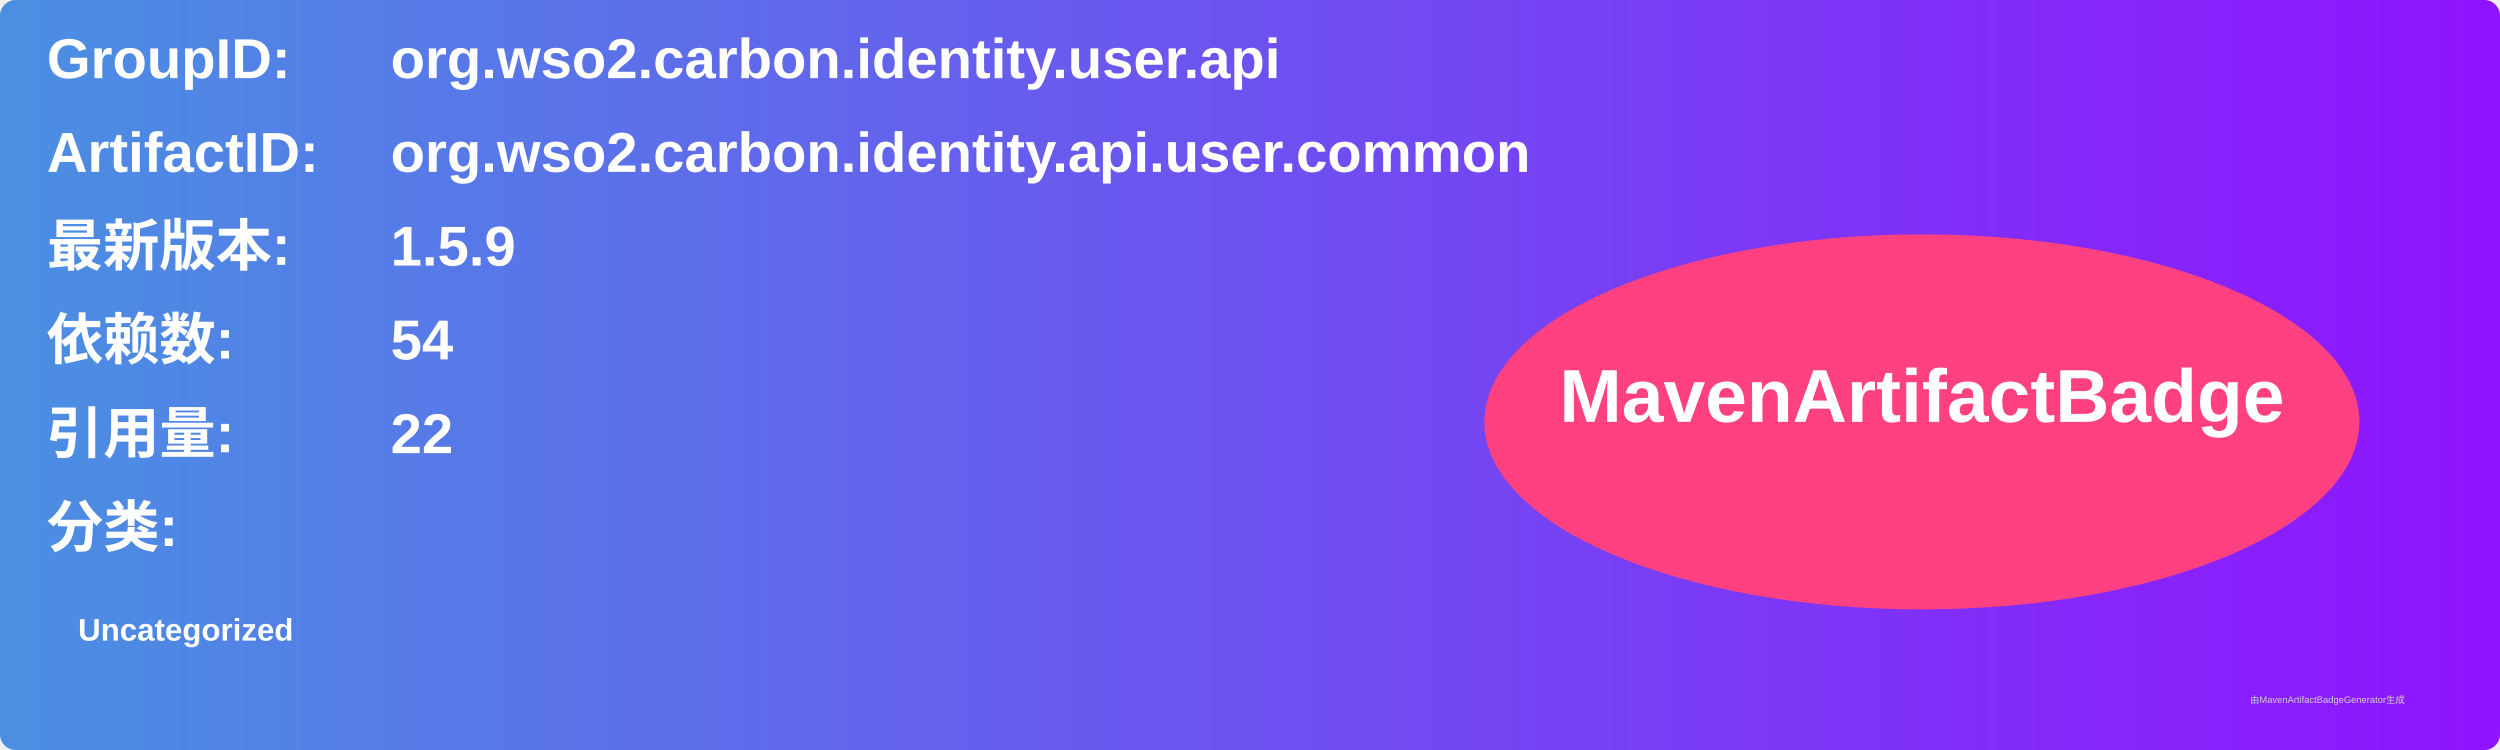
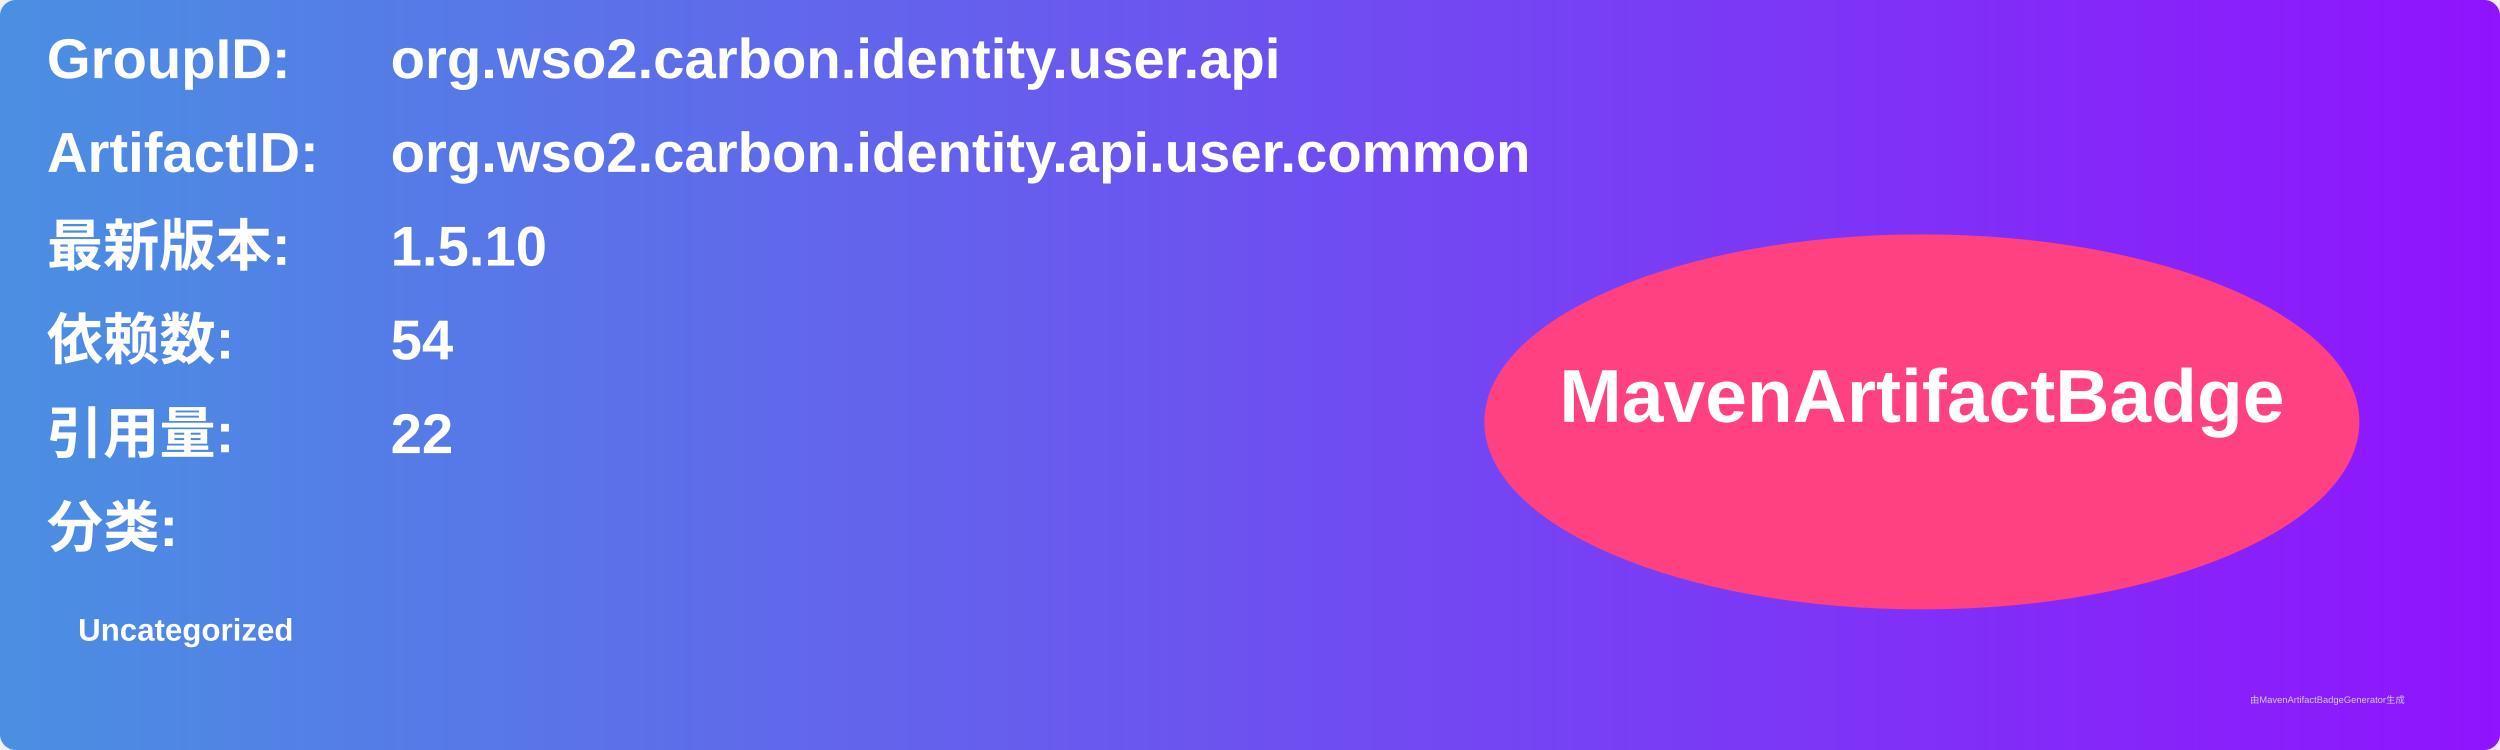
<svg xmlns="http://www.w3.org/2000/svg" width="800" height="240" viewBox="0 0 800 240">
  <linearGradient id="grad" x1="0%" y1="0%" x2="100%" y2="0%">
    <stop offset="0%" stop-color="#4a90e2" />
    <stop offset="100%" stop-color="#9013fe" />
  </linearGradient>
  <rect width="100%" height="100%" rx="5" ry="5" fill="url(#grad)" />
  <g transform="translate(15, 15)">
    <text x="0" y="10" font-family="Arial" font-size="18" fill="white" font-weight="bold" width="260">GroupID:</text>
    <text x="110" y="10" font-family="Arial" font-size="18" fill="white" font-weight="bold" width="460">org.wso2.carbon.identity.user.api</text>
    <text x="0" y="40" font-family="Arial" font-size="18" fill="white" font-weight="bold" width="260">ArtifactID:</text>
    <text x="110" y="40" font-family="Arial" font-size="18" fill="white" font-weight="bold" width="460">org.wso2.carbon.identity.api.user.common</text>
    <text x="0" y="70" font-family="Arial" font-size="18" fill="white" font-weight="bold">最新版本:</text>
    <text x="110" y="70" font-family="Arial" font-size="18" fill="white" font-weight="bold">
-       <tspan font-weight="bold">1.5.9</tspan>
+       <tspan font-weight="bold">1.5.10</tspan>
    </text>
    <text x="0" y="100" font-family="Arial" font-size="18" fill="white" font-weight="bold">依赖数: </text>
    <text x="110" y="100" font-family="Arial" font-size="18" fill="white">
      <tspan font-weight="bold">54</tspan>
    </text>
    <text x="0" y="130" font-family="Arial" font-size="18" fill="white" font-weight="bold">引用量: </text>
    <text x="110" y="130" font-family="Arial" font-size="18" fill="white">
      <tspan font-weight="bold">22</tspan>
    </text>
    <text x="0" y="160" font-family="Arial" font-size="18" fill="white" font-weight="bold">分类:</text>
    <text x="10" y="190" font-family="Arial" font-size="10" fill="white">
      <tspan font-weight="bold">Uncategorized</tspan>
    </text>
    <ellipse cx="600" cy="120" rx="140" ry="60" fill="#ff4081" />
    <text x="600" y="120" text-anchor="middle" font-family="Arial" font-size="24" fill="white" font-weight="bold">MavenArtifactBadge</text>
  </g>
  <text x="720" y="225" font-family="Arial" font-size="3" fill="#d0d0d0">由MavenArtifactBadgeGenerator生成</text>
</svg>
